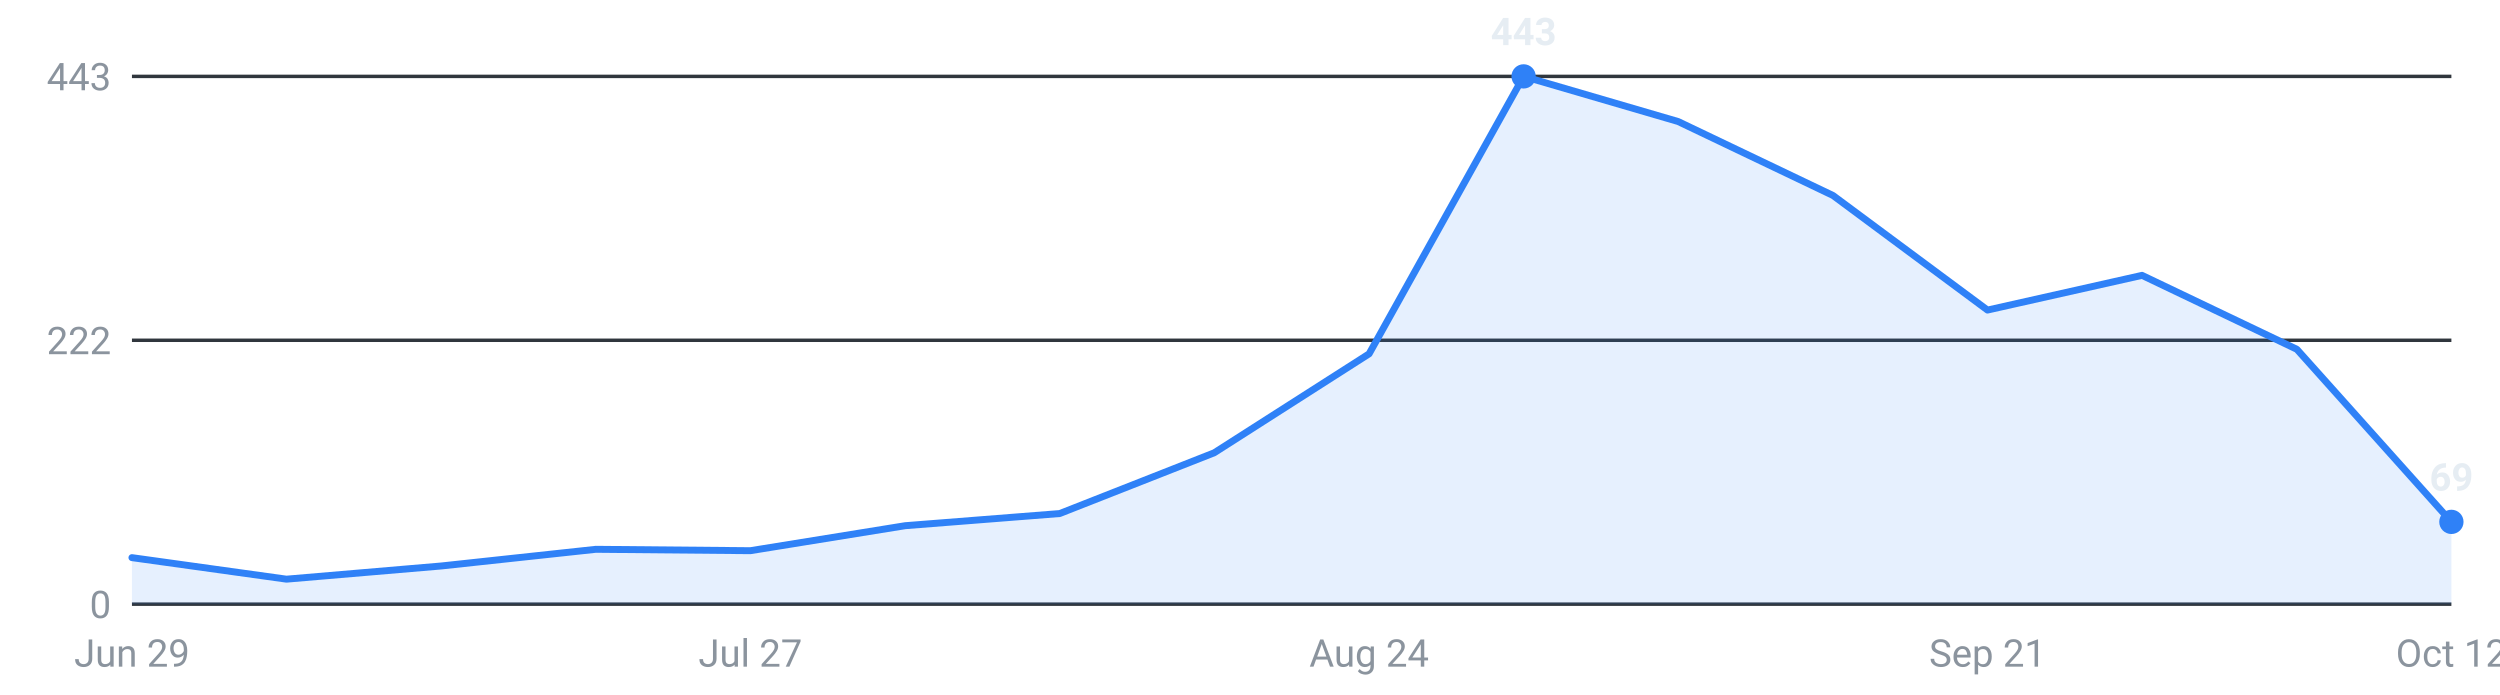
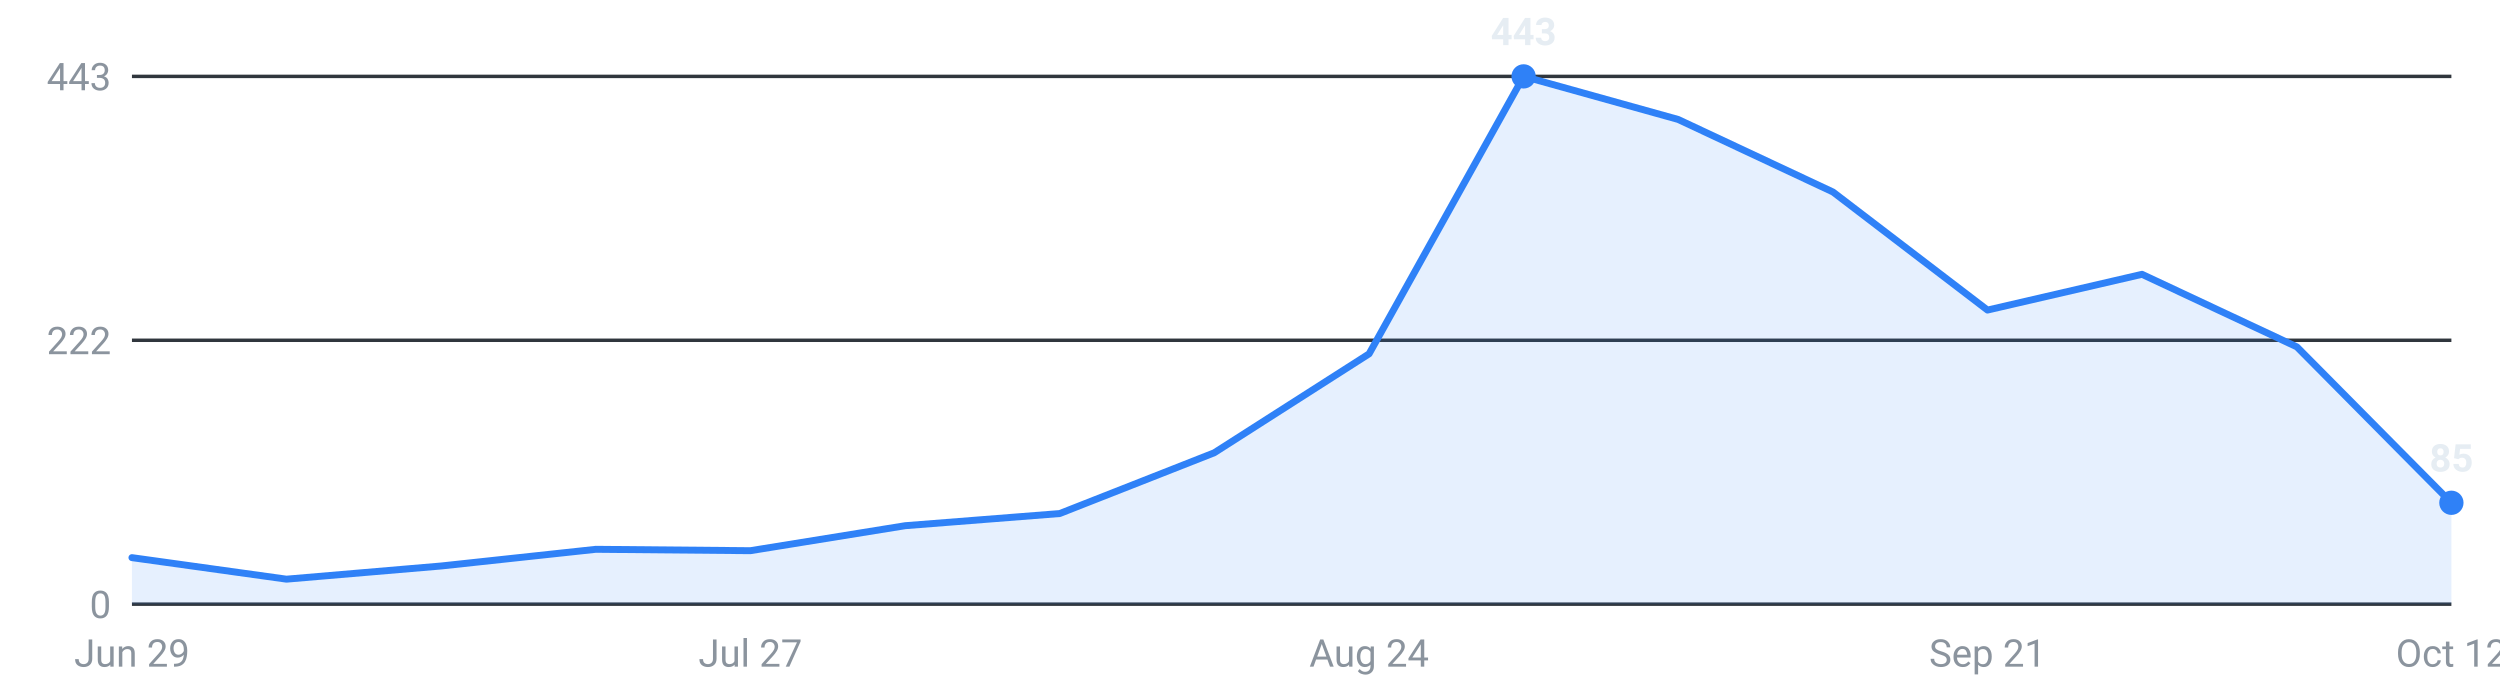
<svg xmlns="http://www.w3.org/2000/svg" viewBox="0 0 720 200" width="720" height="200" role="img" aria-label="Internships posted per week, last 16 weeks">
  <g font-family="-apple-system,Segoe UI,Roboto,sans-serif" font-size="11">
    <line x1="38" y1="174.0" x2="706" y2="174.0" stroke="#30363d" stroke-width="1" />
    <text x="32" y="178.0" text-anchor="end" fill="#8b949e">0</text>
    <line x1="38" y1="98.0" x2="706" y2="98.0" stroke="#30363d" stroke-width="1" />
    <text x="32" y="102.0" text-anchor="end" fill="#8b949e">222</text>
    <line x1="38" y1="22.0" x2="706" y2="22.0" stroke="#30363d" stroke-width="1" />
    <text x="32" y="26.0" text-anchor="end" fill="#8b949e">443</text>
-     <path d="M38.0,174 L38.0,160.6 L82.5,166.8 L127.1,163.0 L171.6,158.2 L216.1,158.6 L260.7,151.4 L305.2,147.9 L349.7,130.4 L394.3,101.9 L438.8,22.0 L483.3,35.0 L527.9,56.3 L572.4,89.3 L616.9,79.3 L661.5,100.6 L706.0,150.3 L706.0,174 Z" fill="#2f81f7" fill-opacity="0.12" />
-     <polyline points="38.0,160.6 82.5,166.8 127.1,163.0 171.6,158.2 216.1,158.6 260.7,151.4 305.2,147.9 349.7,130.4 394.3,101.9 438.8,22.0 483.3,35.0 527.9,56.3 572.4,89.3 616.9,79.3 661.5,100.6 706.0,150.3" fill="none" stroke="#2f81f7" stroke-width="2" stroke-linejoin="round" stroke-linecap="round" />
+     <path d="M38.0,174 L38.0,160.6 L82.5,166.8 L127.1,163.0 L171.6,158.2 L216.1,158.6 L260.7,151.4 L305.2,147.9 L349.7,130.4 L394.3,101.9 L438.8,22.0 L483.3,34.4 L527.9,55.3 L572.4,89.3 L616.9,79.0 L661.5,99.9 L706.0,144.8 L706.0,174 Z" fill="#2f81f7" fill-opacity="0.12" />
+     <polyline points="38.0,160.6 82.5,166.8 127.1,163.0 171.6,158.2 216.1,158.6 260.7,151.4 305.2,147.9 349.7,130.4 394.3,101.9 438.8,22.0 483.3,34.4 527.9,55.3 572.4,89.3 616.9,79.0 661.5,99.9 706.0,144.8" fill="none" stroke="#2f81f7" stroke-width="2" stroke-linejoin="round" stroke-linecap="round" />
    <circle cx="438.8" cy="22.0" r="3.5" fill="#2f81f7" />
    <text x="438.8" y="13.0" text-anchor="middle" fill="#e6edf3" font-weight="600">443</text>
-     <circle cx="706.0" cy="150.3" r="3.5" fill="#2f81f7" />
-     <text x="706.0" y="141.3" text-anchor="middle" fill="#e6edf3" font-weight="600">69</text>
+     <circle cx="706.0" cy="144.8" r="3.5" fill="#2f81f7" />
+     <text x="706.0" y="135.8" text-anchor="middle" fill="#e6edf3" font-weight="600">85</text>
    <text x="38.0" y="192" text-anchor="middle" fill="#8b949e">Jun 29</text>
    <text x="216.1" y="192" text-anchor="middle" fill="#8b949e">Jul 27</text>
    <text x="394.3" y="192" text-anchor="middle" fill="#8b949e">Aug 24</text>
    <text x="572.4" y="192" text-anchor="middle" fill="#8b949e">Sep 21</text>
    <text x="706.0" y="192" text-anchor="middle" fill="#8b949e">Oct 12</text>
  </g>
</svg>
